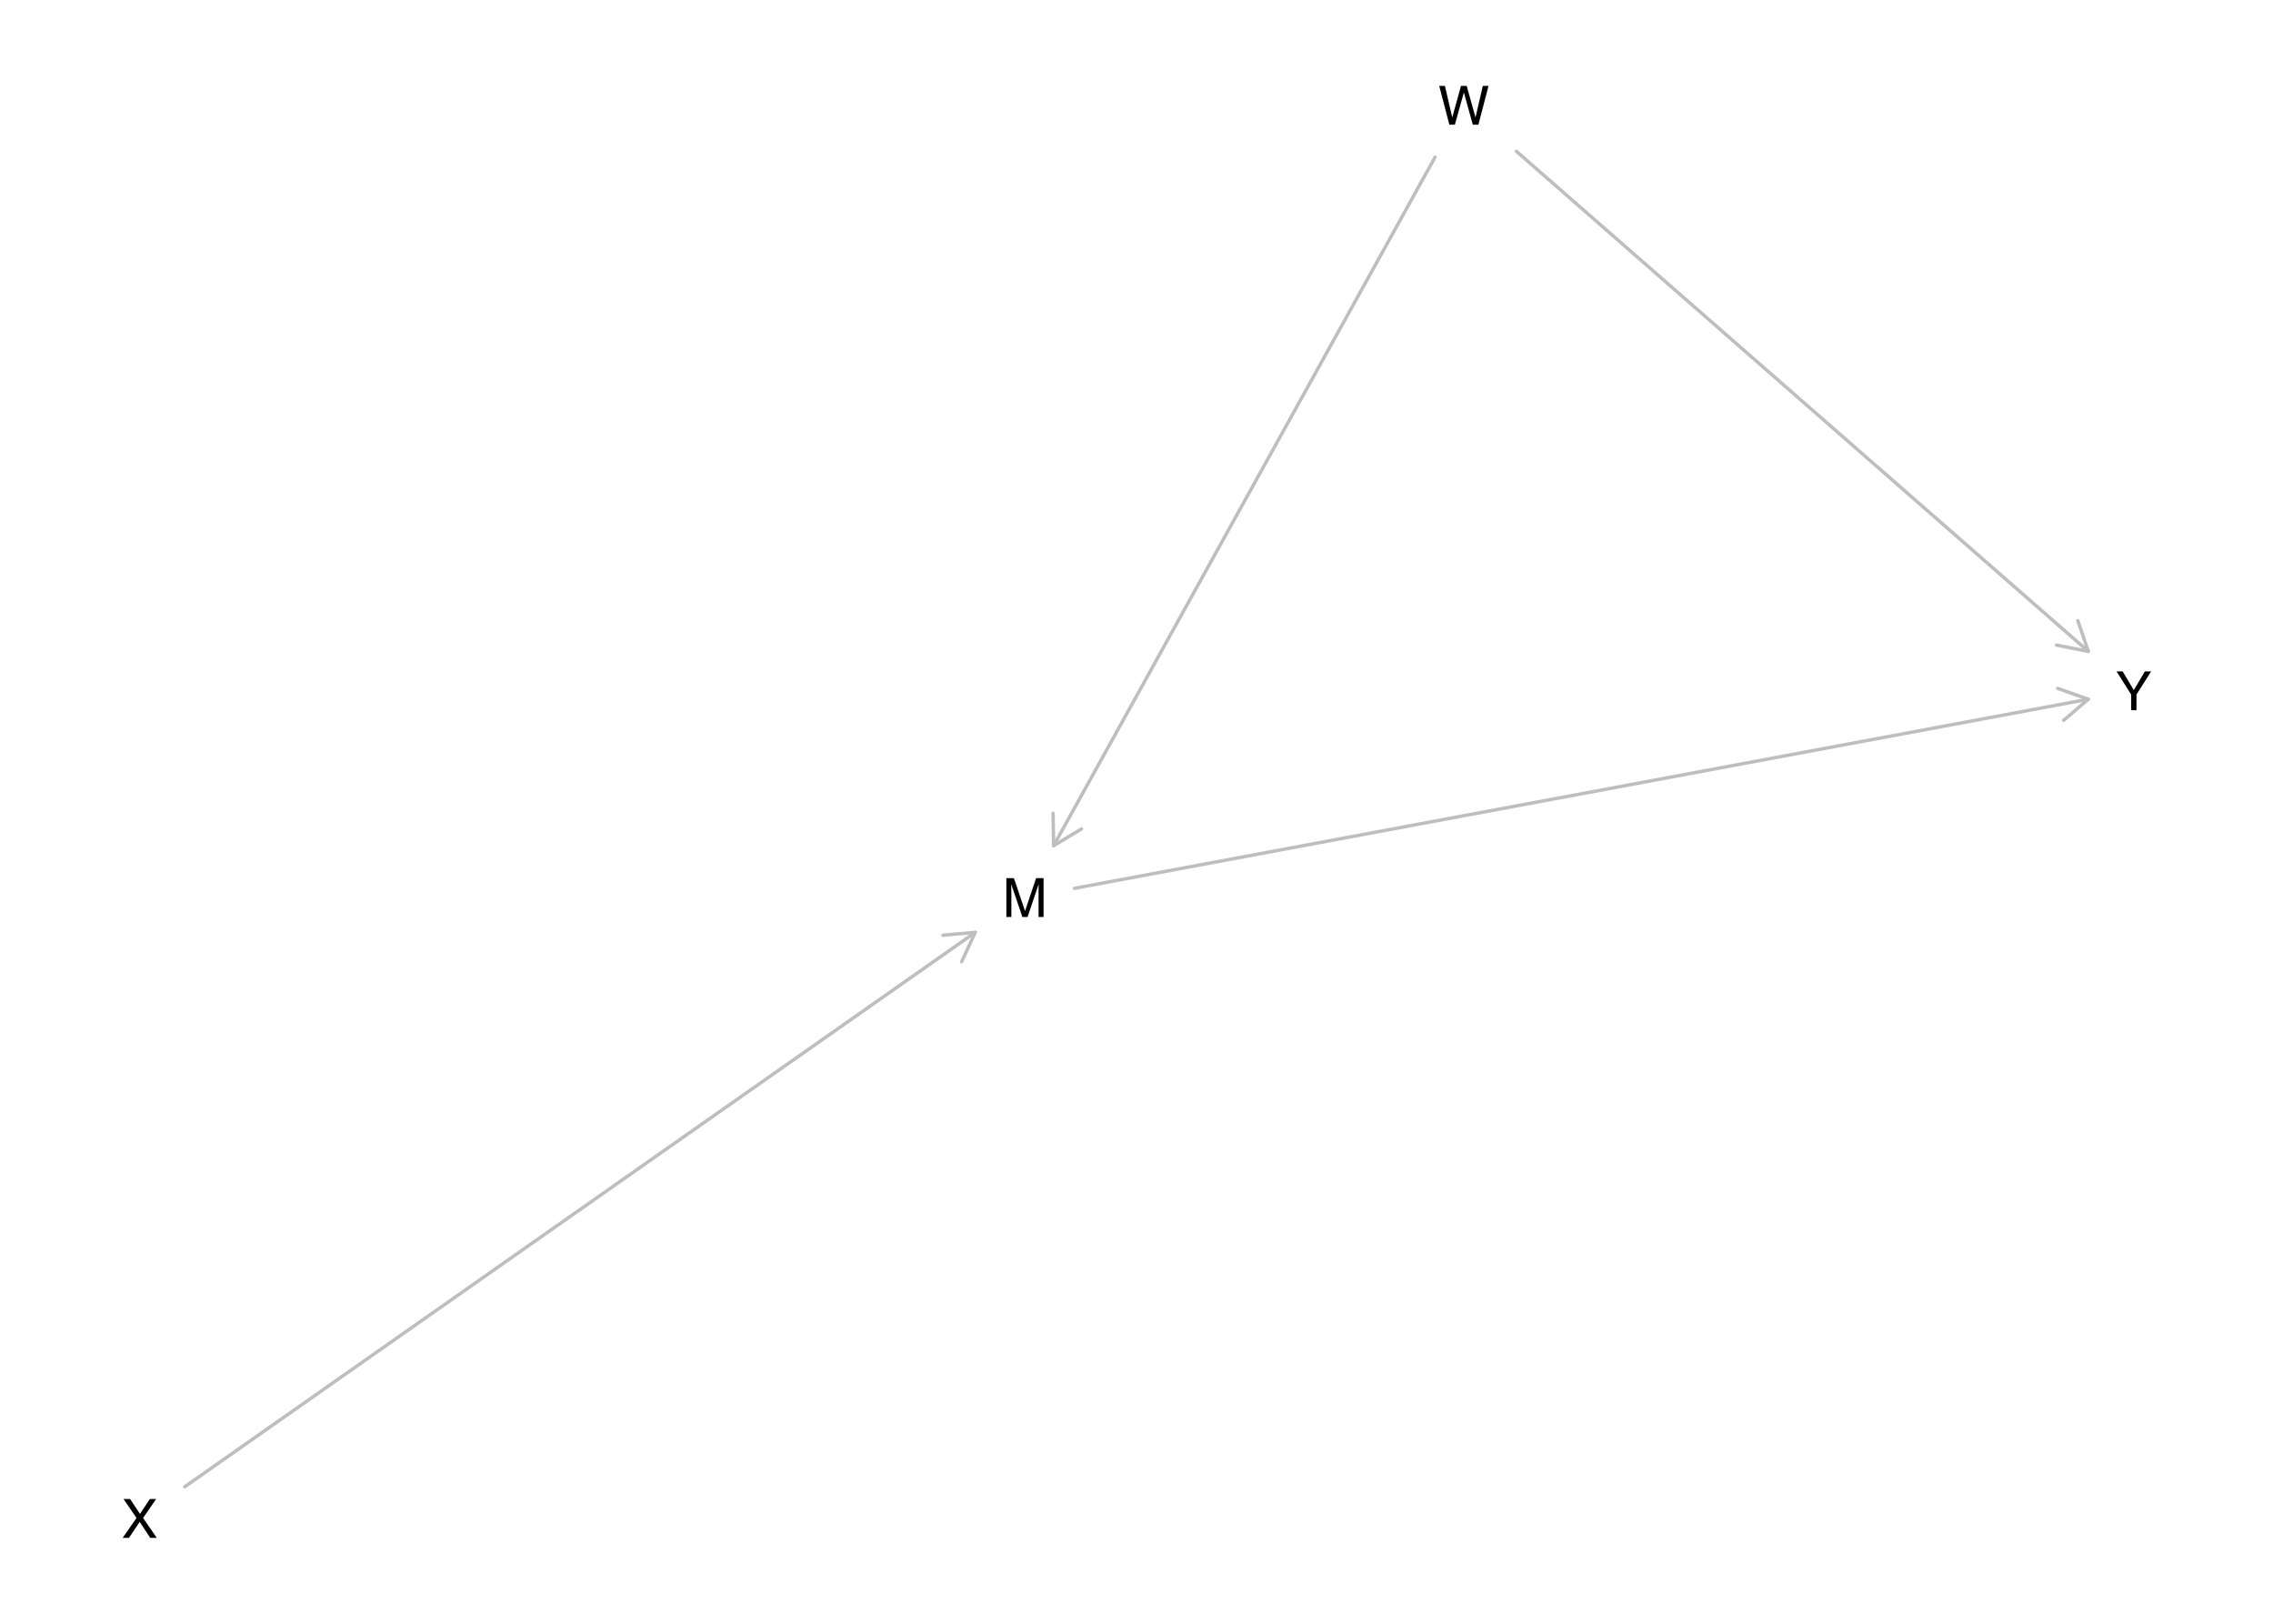
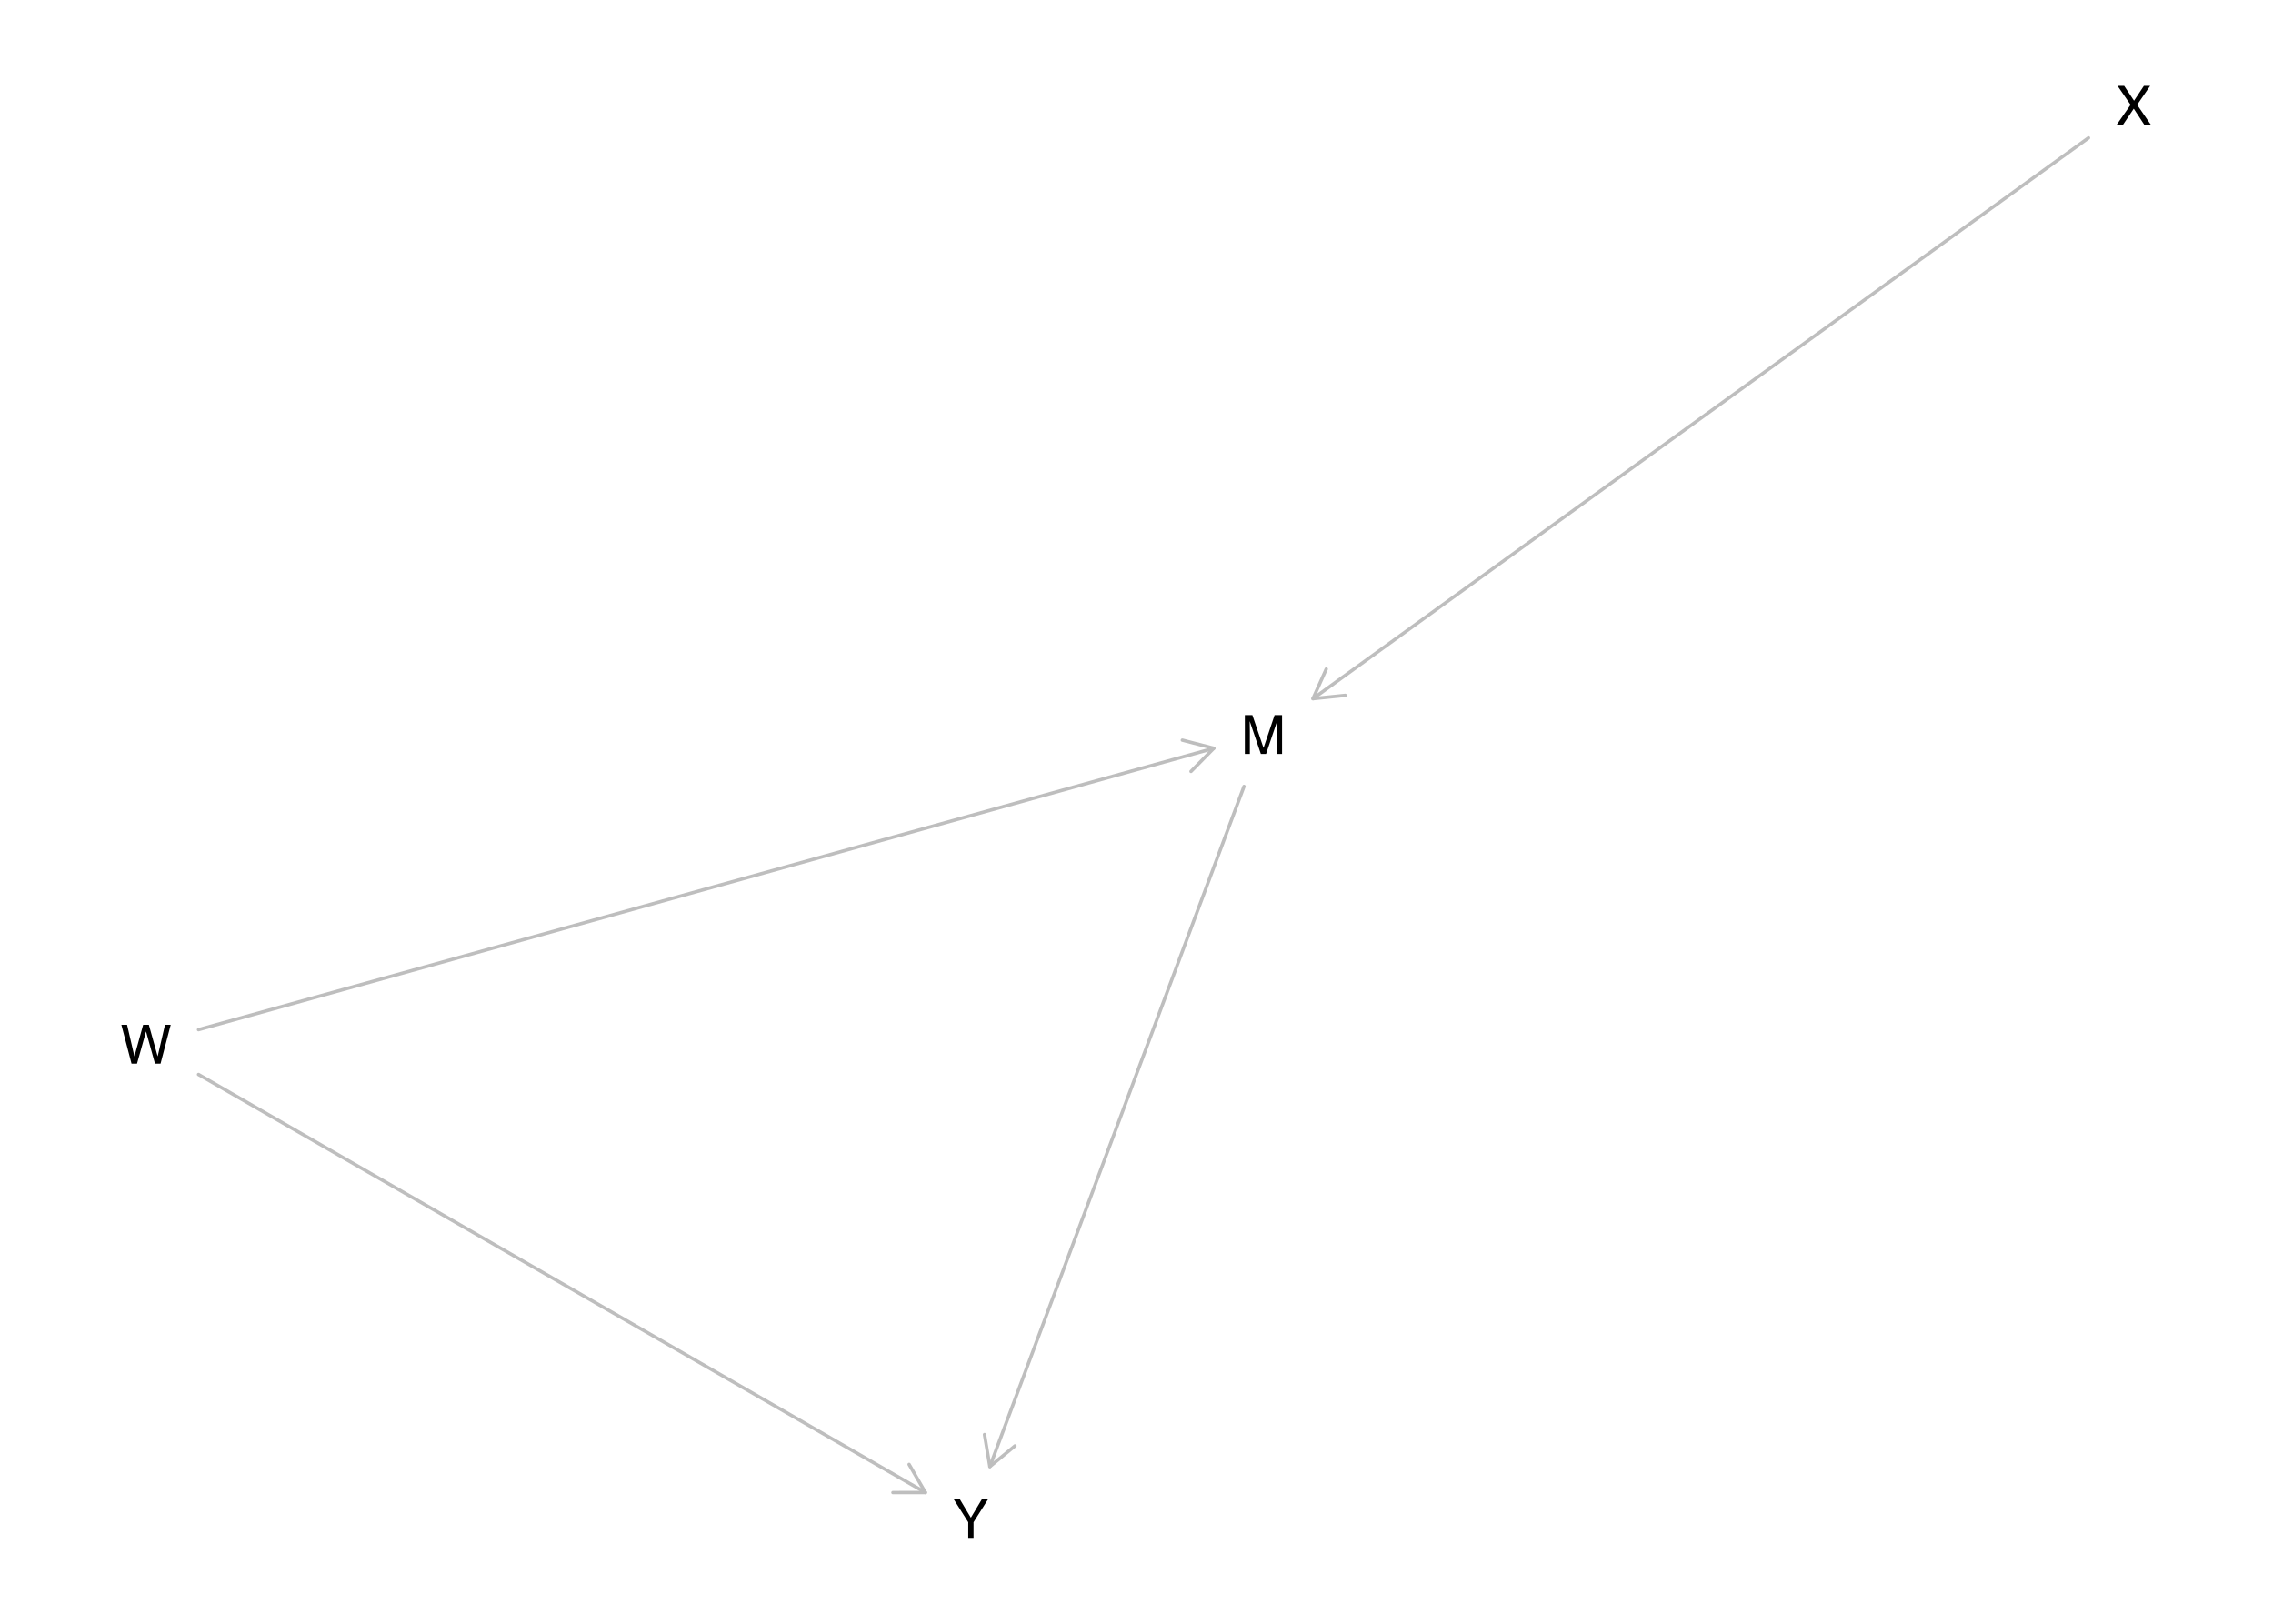
<svg xmlns="http://www.w3.org/2000/svg" xmlns:xlink="http://www.w3.org/1999/xlink" width="504pt" height="360pt" viewBox="0 0 504 360" version="1.1">
  <defs>
    <g>
      <symbol overflow="visible" id="glyph0-0">
        <path style="stroke:none;" d="M 0.391 0 L 0.391 -8.609 L 7.219 -8.609 L 7.219 0 Z M 6.141 -1.078 L 6.141 -7.531 L 1.469 -7.531 L 1.469 -1.078 Z M 6.141 -1.078 " />
      </symbol>
      <symbol overflow="visible" id="glyph0-1">
        <path style="stroke:none;" d="M 0.891 -8.609 L 2.562 -8.609 L 5.031 -1.328 L 7.484 -8.609 L 9.141 -8.609 L 9.141 0 L 8.031 0 L 8.031 -5.078 C 8.031 -5.254 8.031 -5.547 8.031 -5.953 C 8.039 -6.359 8.047 -6.797 8.047 -7.266 L 5.594 0 L 4.438 0 L 1.969 -7.266 L 1.969 -7 C 1.969 -6.789 1.973 -6.469 1.984 -6.031 C 1.992 -5.602 2 -5.285 2 -5.078 L 2 0 L 0.891 0 Z M 0.891 -8.609 " />
      </symbol>
      <symbol overflow="visible" id="glyph0-2">
        <path style="stroke:none;" d="M 1.484 -8.609 L 3.109 -1.609 L 5.047 -8.609 L 6.312 -8.609 L 8.266 -1.609 L 9.891 -8.609 L 11.156 -8.609 L 8.906 0 L 7.672 0 L 5.688 -7.141 L 3.688 0 L 2.469 0 L 0.219 -8.609 Z M 1.484 -8.609 " />
      </symbol>
      <symbol overflow="visible" id="glyph0-3">
        <path style="stroke:none;" d="M 1.656 0 L 0.25 0 L 3.328 -4.406 L 0.438 -8.609 L 1.906 -8.609 L 4.094 -5.312 L 6.281 -8.609 L 7.672 -8.609 L 4.781 -4.406 L 7.812 0 L 6.359 0 L 4.031 -3.547 Z M 1.656 0 " />
      </symbol>
      <symbol overflow="visible" id="glyph0-4">
        <path style="stroke:none;" d="M 0.25 -8.609 L 1.609 -8.609 L 4.078 -4.469 L 6.547 -8.609 L 7.922 -8.609 L 4.672 -3.469 L 4.672 0 L 3.5 0 L 3.5 -3.469 Z M 4.094 -8.609 Z M 4.094 -8.609 " />
      </symbol>
    </g>
  </defs>
  <g id="surface1445">
    <rect x="0" y="0" width="504" height="360" style="fill:rgb(100%,100%,100%);fill-opacity:1;stroke:none;" />
-     <path style="fill:none;stroke-width:0.75;stroke-linecap:round;stroke-linejoin:round;stroke:rgb(74.51%,74.51%,74.51%);stroke-opacity:1;stroke-miterlimit:10;" d="M 238.25 196.949 L 463.051 155.027 " />
-     <path style="fill:none;stroke-width:0.75;stroke-linecap:round;stroke-linejoin:round;stroke:rgb(74.51%,74.51%,74.51%);stroke-opacity:1;stroke-miterlimit:10;" d="M 457.582 159.707 L 463.051 155.027 L 456.262 152.629 " />
-     <path style="fill:none;stroke-width:0.75;stroke-linecap:round;stroke-linejoin:round;stroke:rgb(74.51%,74.51%,74.51%);stroke-opacity:1;stroke-miterlimit:10;" d="M 318.195 34.848 L 233.625 187.496 " />
-     <path style="fill:none;stroke-width:0.75;stroke-linecap:round;stroke-linejoin:round;stroke:rgb(74.51%,74.51%,74.51%);stroke-opacity:1;stroke-miterlimit:10;" d="M 233.496 180.301 L 233.625 187.496 L 239.797 183.789 " />
-     <path style="fill:none;stroke-width:0.75;stroke-linecap:round;stroke-linejoin:round;stroke:rgb(74.51%,74.51%,74.51%);stroke-opacity:1;stroke-miterlimit:10;" d="M 336.23 33.543 L 463.051 144.418 " />
-     <path style="fill:none;stroke-width:0.75;stroke-linecap:round;stroke-linejoin:round;stroke:rgb(74.51%,74.51%,74.51%);stroke-opacity:1;stroke-miterlimit:10;" d="M 455.988 143.023 L 463.051 144.418 L 460.727 137.602 " />
-     <path style="fill:none;stroke-width:0.75;stroke-linecap:round;stroke-linejoin:round;stroke:rgb(74.51%,74.51%,74.51%);stroke-opacity:1;stroke-miterlimit:10;" d="M 40.949 329.641 L 216.254 206.715 " />
-     <path style="fill:none;stroke-width:0.75;stroke-linecap:round;stroke-linejoin:round;stroke:rgb(74.51%,74.51%,74.51%);stroke-opacity:1;stroke-miterlimit:10;" d="M 213.215 213.242 L 216.254 206.715 L 209.082 207.348 " />
+     <path style="fill:none;stroke-width:0.75;stroke-linecap:round;stroke-linejoin:round;stroke:rgb(74.51%,74.51%,74.51%);stroke-opacity:1;stroke-miterlimit:10;" d="M 275.836 174.355 L 219.492 325.152 " />
+     <path style="fill:none;stroke-width:0.75;stroke-linecap:round;stroke-linejoin:round;stroke:rgb(74.51%,74.51%,74.51%);stroke-opacity:1;stroke-miterlimit:10;" d="M 218.301 318.051 L 219.492 325.152 L 225.047 320.57 " />
+     <path style="fill:none;stroke-width:0.75;stroke-linecap:round;stroke-linejoin:round;stroke:rgb(74.51%,74.51%,74.51%);stroke-opacity:1;stroke-miterlimit:10;" d="M 44.023 228.281 L 269.133 165.898 " />
+     <path style="fill:none;stroke-width:0.75;stroke-linecap:round;stroke-linejoin:round;stroke:rgb(74.51%,74.51%,74.51%);stroke-opacity:1;stroke-miterlimit:10;" d="M 264.086 171.031 L 269.133 165.898 L 262.164 164.094 " />
+     <path style="fill:none;stroke-width:0.75;stroke-linecap:round;stroke-linejoin:round;stroke:rgb(74.51%,74.51%,74.51%);stroke-opacity:1;stroke-miterlimit:10;" d="M 44.023 238.219 L 205.191 330.902 " />
+     <path style="fill:none;stroke-width:0.75;stroke-linecap:round;stroke-linejoin:round;stroke:rgb(74.51%,74.51%,74.51%);stroke-opacity:1;stroke-miterlimit:10;" d="M 197.992 330.914 L 205.191 330.902 L 201.582 324.672 " />
+     <path style="fill:none;stroke-width:0.75;stroke-linecap:round;stroke-linejoin:round;stroke:rgb(74.51%,74.51%,74.51%);stroke-opacity:1;stroke-miterlimit:10;" d="M 463.09 30.578 L 291.129 154.898 " />
+     <path style="fill:none;stroke-width:0.75;stroke-linecap:round;stroke-linejoin:round;stroke:rgb(74.51%,74.51%,74.51%);stroke-opacity:1;stroke-miterlimit:10;" d="M 294.074 148.328 L 291.129 154.898 L 298.293 154.164 " />
    <g style="fill:rgb(0%,0%,0%);fill-opacity:1;">
-       <use xlink:href="#glyph0-1" x="222.254" y="203.305" />
+       <use xlink:href="#glyph0-1" x="275.133" y="167.152" />
    </g>
    <g style="fill:rgb(0%,0%,0%);fill-opacity:1;">
-       <use xlink:href="#glyph0-2" x="318.902" y="27.648" />
+       <use xlink:href="#glyph0-2" x="26.695" y="235.816" />
    </g>
    <g style="fill:rgb(0%,0%,0%);fill-opacity:1;">
-       <use xlink:href="#glyph0-3" x="26.945" y="340.957" />
+       <use xlink:href="#glyph0-3" x="469.094" y="27.648" />
    </g>
    <g style="fill:rgb(0%,0%,0%);fill-opacity:1;">
-       <use xlink:href="#glyph0-4" x="469.055" y="157.465" />
+       <use xlink:href="#glyph0-4" x="211.195" y="340.957" />
    </g>
  </g>
</svg>
